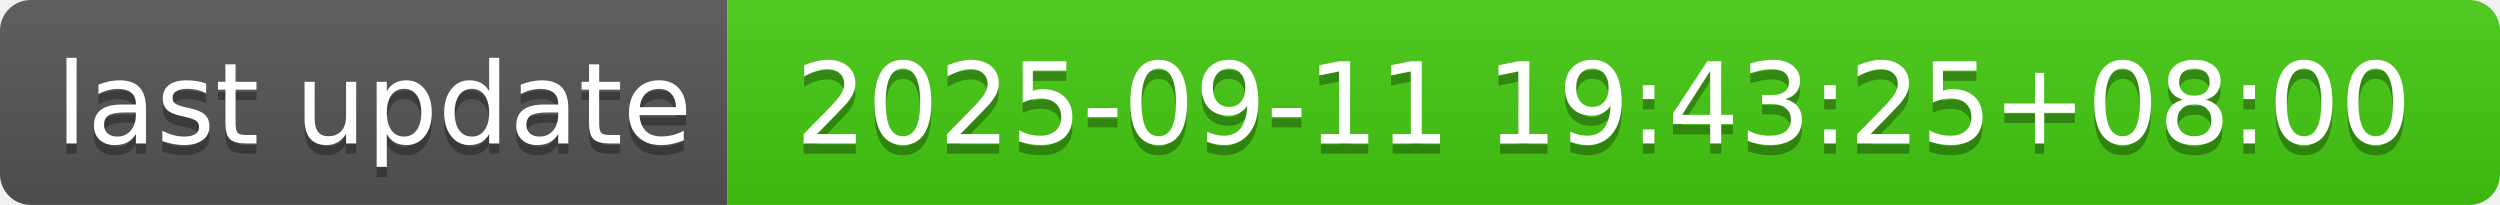
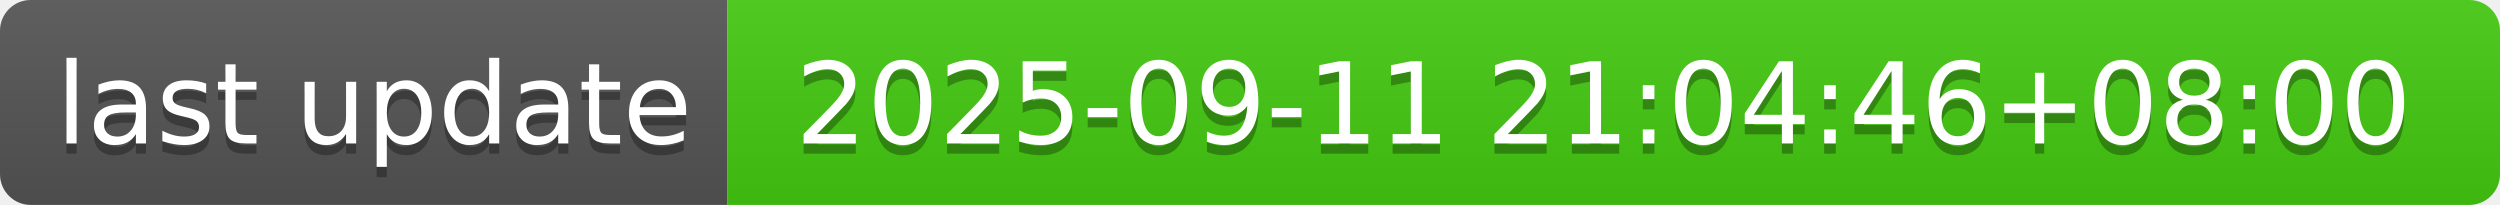
- <svg xmlns="http://www.w3.org/2000/svg" width="244" height="20" role="img" aria-label="last update: 2025-09-11 19:43:25+08:00">
+ <svg xmlns="http://www.w3.org/2000/svg" width="244" height="20" role="img" aria-label="last update: 2025-09-11 21:04:46+08:00">
  <linearGradient id="s" x2="0" y2="100%">
    <stop offset="0" stop-color="#bbb" stop-opacity=".1" />
    <stop offset="1" stop-opacity=".1" />
  </linearGradient>
  <clipPath id="r">
    <rect width="244" height="20" rx="3" fill="#fff" />
  </clipPath>
  <g clip-path="url(#r)">
    <rect width="71" height="20" fill="#555" />
    <rect x="71" width="173" height="20" fill="#4c1" />
    <rect width="244" height="20" fill="url(#s)" />
  </g>
  <g fill="#fff" text-anchor="middle" font-family="Verdana,Geneva,DejaVu Sans,sans-serif" text-rendering="geometricPrecision" font-size="110">
    <text aria-hidden="true" x="365" y="150" fill="#010101" fill-opacity=".3" transform="scale(.1)" textLength="610">last update</text>
    <text x="365" y="140" transform="scale(.1)" fill="#fff" textLength="610">last update</text>
-     <text aria-hidden="true" x="1565" y="150" fill="#010101" fill-opacity=".3" transform="scale(.1)" textLength="1630">2025-09-11 19:43:25+08:00</text>
-     <text x="1565" y="140" transform="scale(.1)" fill="#fff" textLength="1630">2025-09-11 19:43:25+08:00</text>
+     <text aria-hidden="true" x="1565" y="150" fill="#010101" fill-opacity=".3" transform="scale(.1)" textLength="1630">2025-09-11 21:04:46+08:00</text>
+     <text x="1565" y="140" transform="scale(.1)" fill="#fff" textLength="1630">2025-09-11 21:04:46+08:00</text>
  </g>
</svg>
